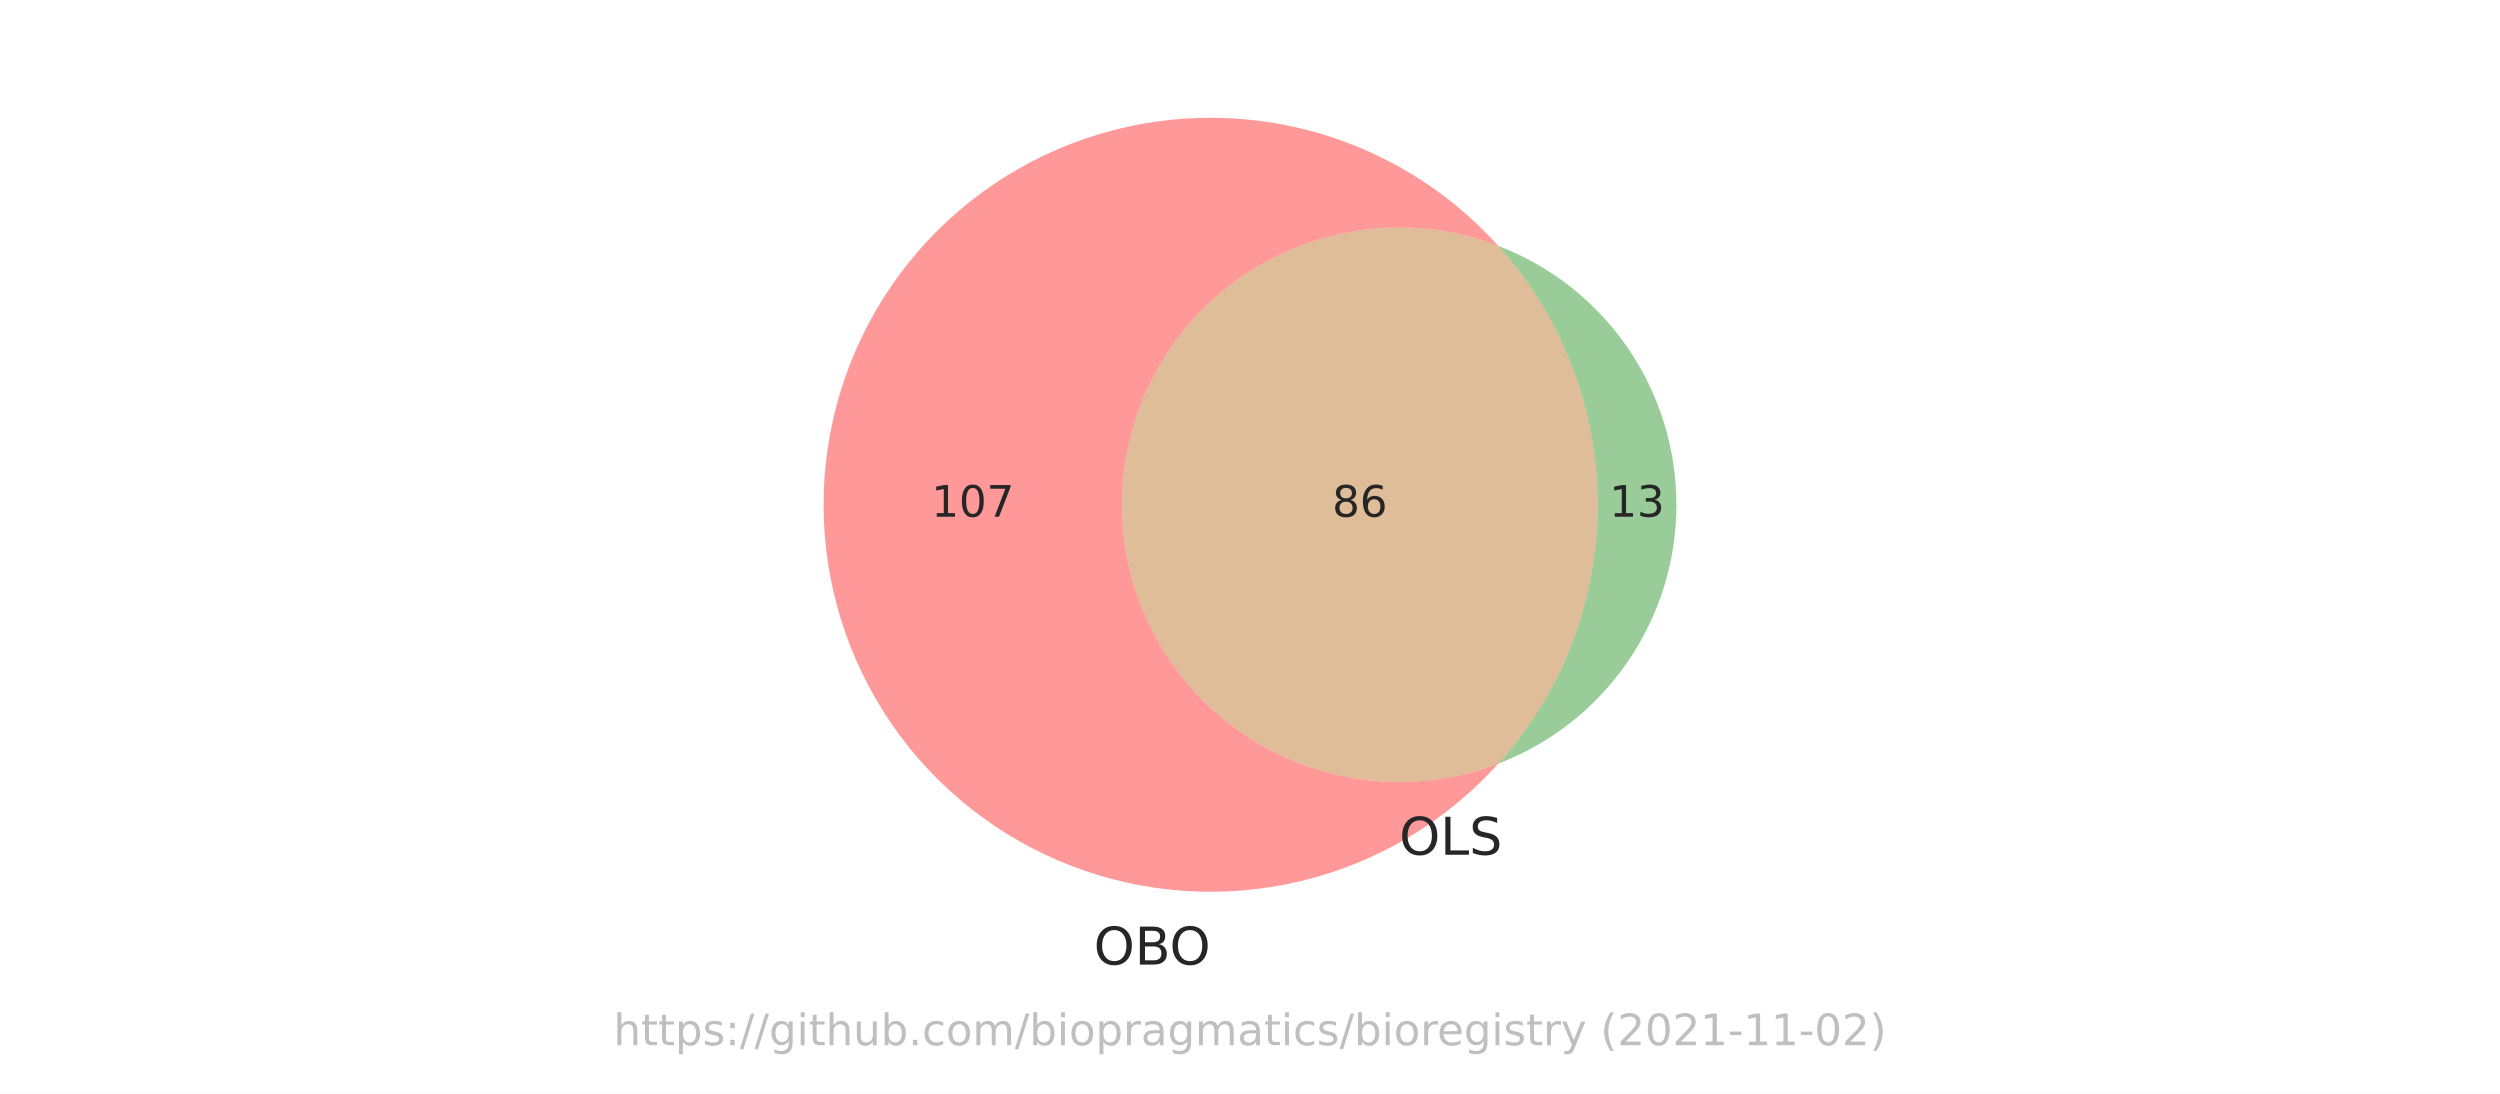
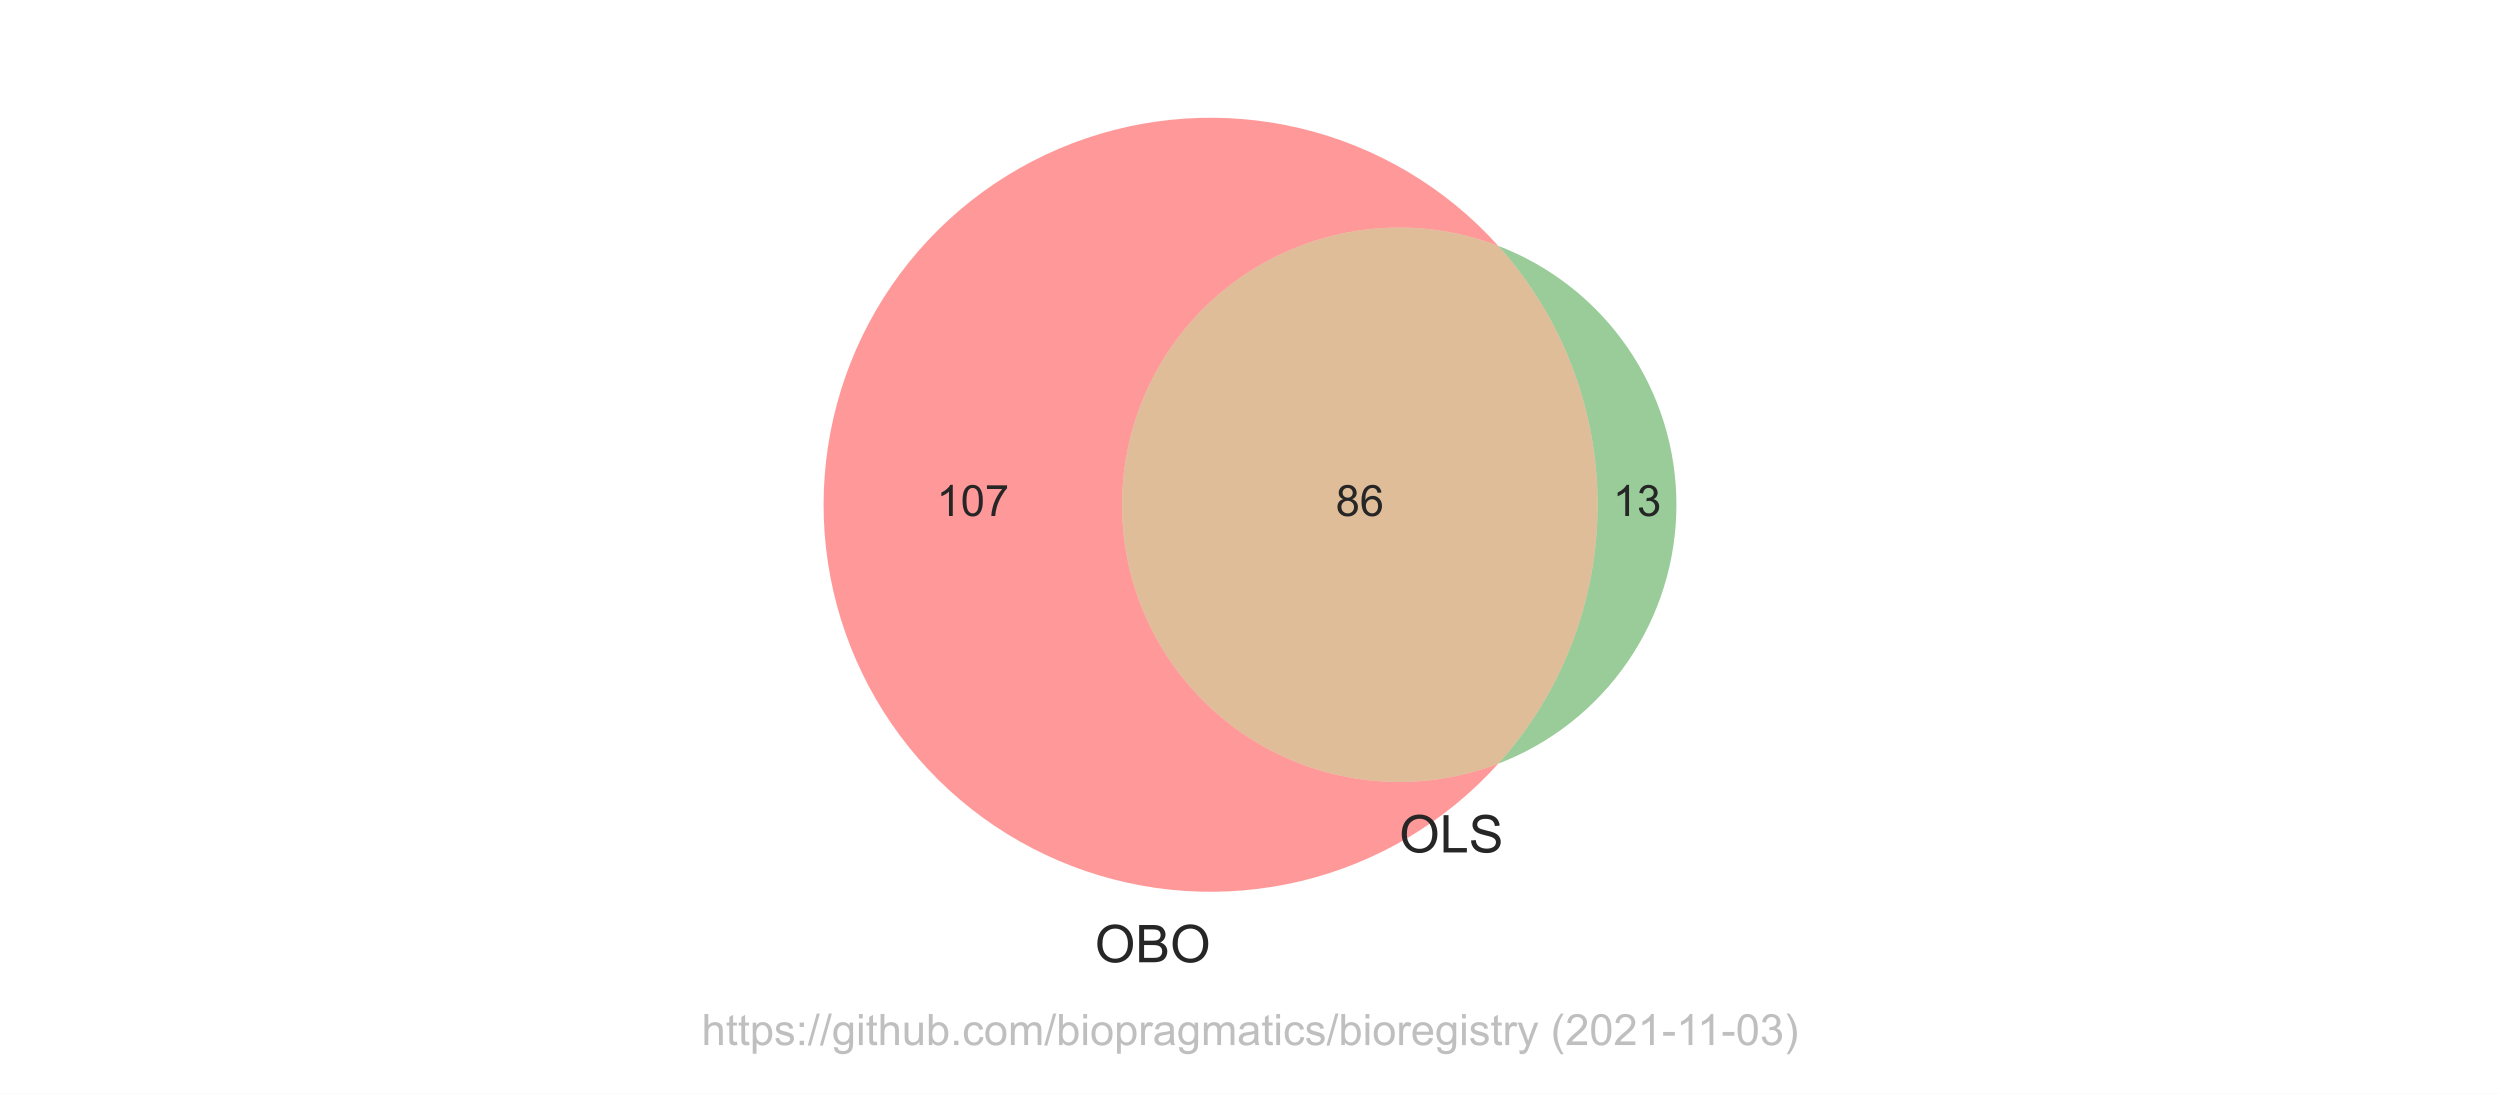
<svg xmlns="http://www.w3.org/2000/svg" xmlns:xlink="http://www.w3.org/1999/xlink" height="252pt" version="1.1" viewBox="0 0 576 252" width="576pt">
  <defs>
    <style type="text/css">*{stroke-linecap:butt;stroke-linejoin:round;}</style>
  </defs>
  <g id="figure_1">
    <g id="patch_1">
      <path d="M 0 252  L 576 252  L 576 0  L 0 0  z " style="fill:#ffffff;" />
    </g>
    <g id="axes_1">
      <g id="patch_2">
        <path clip-path="url(#p1b8f9d38da)" d="M 345.203 175.946  C 335.532 179.646 325.105 180.939 314.824 179.713  C 304.542 178.487 294.711 174.779 286.181 168.909  C 277.652 163.04 270.676 155.183 265.857 146.018  C 261.039 136.853 258.521 126.652 258.521 116.298  C 258.521 105.944 261.039 95.743 265.857 86.578  C 270.676 77.413 277.652 69.556 286.181 63.687  C 294.711 57.817 304.542 54.109 314.824 52.883  C 325.105 51.657 335.532 52.95 345.203 56.65  C 339.205 49.985 332.236 44.262 324.531 39.676  C 316.826 35.089 308.473 31.691 299.755 29.596  C 291.036 27.501 282.052 26.733 273.104 27.318  C 264.157 27.903 255.348 29.835 246.977 33.047  C 238.605 36.259 230.766 40.716 223.724 46.266  C 216.682 51.817 210.517 58.398 205.438 65.787  C 200.358 73.176 196.423 81.289 193.763 89.853  C 191.104 98.416 189.752 107.331 189.752 116.298  C 189.752 125.265 191.104 134.18 193.763 142.743  C 196.423 151.307 200.358 159.42 205.438 166.809  C 210.517 174.198 216.682 180.779 223.724 186.33  C 230.766 191.88 238.605 196.337 246.977 199.549  C 255.348 202.761 264.157 204.693 273.104 205.278  C 282.052 205.863 291.036 205.095 299.755 203  C 308.473 200.905 316.826 197.507 324.531 192.92  C 332.236 188.334 339.205 182.611 345.203 175.946  " style="fill:#ff0000;opacity:0.4;" />
      </g>
      <g id="patch_3">
        <path clip-path="url(#p1b8f9d38da)" d="M 345.203 56.65  C 359.933 73.018 368.091 94.277 368.091 116.298  C 368.091 138.319 359.933 159.578 345.203 175.946  C 357.276 171.328 367.668 163.15 374.996 152.501  C 382.324 141.852 386.248 129.225 386.248 116.298  C 386.248 103.371 382.324 90.744 374.996 80.095  C 367.668 69.446 357.276 61.268 345.203 56.65  " style="fill:#008000;opacity:0.4;" />
      </g>
      <g id="patch_4">
        <path clip-path="url(#p1b8f9d38da)" d="M 345.203 175.946  C 359.933 159.578 368.091 138.319 368.091 116.298  C 368.091 94.277 359.933 73.018 345.203 56.65  C 335.532 52.95 325.105 51.657 314.824 52.883  C 304.542 54.109 294.711 57.817 286.181 63.687  C 277.652 69.556 270.676 77.413 265.857 86.578  C 261.039 95.743 258.521 105.944 258.521 116.298  C 258.521 126.652 261.039 136.853 265.857 146.018  C 270.676 155.183 277.652 163.04 286.181 168.909  C 294.711 174.779 304.542 178.487 314.824 179.713  C 325.105 180.939 335.532 179.646 345.203 175.946  " style="fill:#b25a00;opacity:0.4;" />
      </g>
      <g id="text_1">
-         <g style="fill:#262626;" transform="translate(214.5924 119.0574)scale(0.1 -0.1)">
+         <g style="fill:#262626;" transform="translate(215.7947 118.8832)scale(0.1 -0.1)">
          <defs>
-             <path d="M 794 531  L 1825 531  L 1825 4091  L 703 3866  L 703 4441  L 1819 4666  L 2450 4666  L 2450 531  L 3481 531  L 3481 0  L 794 0  L 794 531  z " id="DejaVuSans-31" transform="scale(0.015625)" />
-             <path d="M 2034 4250  Q 1547 4250 1301 3770  Q 1056 3291 1056 2328  Q 1056 1369 1301 889  Q 1547 409 2034 409  Q 2525 409 2770 889  Q 3016 1369 3016 2328  Q 3016 3291 2770 3770  Q 2525 4250 2034 4250  z M 2034 4750  Q 2819 4750 3233 4129  Q 3647 3509 3647 2328  Q 3647 1150 3233 529  Q 2819 -91 2034 -91  Q 1250 -91 836 529  Q 422 1150 422 2328  Q 422 3509 836 4129  Q 1250 4750 2034 4750  z " id="DejaVuSans-30" transform="scale(0.015625)" />
-             <path d="M 525 4666  L 3525 4666  L 3525 4397  L 1831 0  L 1172 0  L 2766 4134  L 525 4134  L 525 4666  z " id="DejaVuSans-37" transform="scale(0.015625)" />
+             <path d="M 2384 0  L 1822 0  L 1822 3584  Q 1619 3391 1289 3197  Q 959 3003 697 2906  L 697 3450  Q 1169 3672 1522 3987  Q 1875 4303 2022 4600  L 2384 4600  L 2384 0  z " id="ArialMT-31" transform="scale(0.015625)" />
+             <path d="M 266 2259  Q 266 3072 433 3567  Q 600 4063 929 4331  Q 1259 4600 1759 4600  Q 2128 4600 2406 4451  Q 2684 4303 2865 4023  Q 3047 3744 3150 3342  Q 3253 2941 3253 2259  Q 3253 1453 3087 958  Q 2922 463 2592 192  Q 2263 -78 1759 -78  Q 1097 -78 719 397  Q 266 969 266 2259  z M 844 2259  Q 844 1131 1108 757  Q 1372 384 1759 384  Q 2147 384 2411 759  Q 2675 1134 2675 2259  Q 2675 3391 2411 3762  Q 2147 4134 1753 4134  Q 1366 4134 1134 3806  Q 844 3388 844 2259  z " id="ArialMT-30" transform="scale(0.015625)" />
+             <path d="M 303 3981  L 303 4522  L 3269 4522  L 3269 4084  Q 2831 3619 2401 2847  Q 1972 2075 1738 1259  Q 1569 684 1522 0  L 944 0  Q 953 541 1156 1306  Q 1359 2072 1739 2783  Q 2119 3494 2547 3981  L 303 3981  z " id="ArialMT-37" transform="scale(0.015625)" />
          </defs>
-           <use xlink:href="#DejaVuSans-31" />
-           <use x="63.623" xlink:href="#DejaVuSans-30" />
-           <use x="127.246" xlink:href="#DejaVuSans-37" />
+           <use xlink:href="#ArialMT-31" />
+           <use x="55.615" xlink:href="#ArialMT-30" />
+           <use x="111.23" xlink:href="#ArialMT-37" />
        </g>
      </g>
      <g id="text_2">
-         <g style="fill:#262626;" transform="translate(370.807 119.0574)scale(0.1 -0.1)">
+         <g style="fill:#262626;" transform="translate(371.6086 118.8832)scale(0.1 -0.1)">
          <defs>
-             <path d="M 2597 2516  Q 3050 2419 3304 2112  Q 3559 1806 3559 1356  Q 3559 666 3084 287  Q 2609 -91 1734 -91  Q 1441 -91 1130 -33  Q 819 25 488 141  L 488 750  Q 750 597 1062 519  Q 1375 441 1716 441  Q 2309 441 2620 675  Q 2931 909 2931 1356  Q 2931 1769 2642 2001  Q 2353 2234 1838 2234  L 1294 2234  L 1294 2753  L 1863 2753  Q 2328 2753 2575 2939  Q 2822 3125 2822 3475  Q 2822 3834 2567 4026  Q 2313 4219 1838 4219  Q 1578 4219 1281 4162  Q 984 4106 628 3988  L 628 4550  Q 988 4650 1302 4700  Q 1616 4750 1894 4750  Q 2613 4750 3031 4423  Q 3450 4097 3450 3541  Q 3450 3153 3228 2886  Q 3006 2619 2597 2516  z " id="DejaVuSans-33" transform="scale(0.015625)" />
+             <path d="M 269 1209  L 831 1284  Q 928 806 1161 595  Q 1394 384 1728 384  Q 2125 384 2398 659  Q 2672 934 2672 1341  Q 2672 1728 2419 1979  Q 2166 2231 1775 2231  Q 1616 2231 1378 2169  L 1441 2663  Q 1497 2656 1531 2656  Q 1891 2656 2178 2843  Q 2466 3031 2466 3422  Q 2466 3731 2256 3934  Q 2047 4138 1716 4138  Q 1388 4138 1169 3931  Q 950 3725 888 3313  L 325 3413  Q 428 3978 793 4289  Q 1159 4600 1703 4600  Q 2078 4600 2393 4439  Q 2709 4278 2876 4000  Q 3044 3722 3044 3409  Q 3044 3113 2884 2869  Q 2725 2625 2413 2481  Q 2819 2388 3044 2092  Q 3269 1797 3269 1353  Q 3269 753 2831 336  Q 2394 -81 1725 -81  Q 1122 -81 723 278  Q 325 638 269 1209  z " id="ArialMT-33" transform="scale(0.015625)" />
          </defs>
-           <use xlink:href="#DejaVuSans-31" />
-           <use x="63.623" xlink:href="#DejaVuSans-33" />
+           <use xlink:href="#ArialMT-31" />
+           <use x="55.615" xlink:href="#ArialMT-33" />
        </g>
      </g>
      <g id="text_3">
-         <g style="fill:#262626;" transform="translate(306.9431 119.0574)scale(0.1 -0.1)">
+         <g style="fill:#262626;" transform="translate(307.7447 118.8832)scale(0.1 -0.1)">
          <defs>
-             <path d="M 2034 2216  Q 1584 2216 1326 1975  Q 1069 1734 1069 1313  Q 1069 891 1326 650  Q 1584 409 2034 409  Q 2484 409 2743 651  Q 3003 894 3003 1313  Q 3003 1734 2745 1975  Q 2488 2216 2034 2216  z M 1403 2484  Q 997 2584 770 2862  Q 544 3141 544 3541  Q 544 4100 942 4425  Q 1341 4750 2034 4750  Q 2731 4750 3128 4425  Q 3525 4100 3525 3541  Q 3525 3141 3298 2862  Q 3072 2584 2669 2484  Q 3125 2378 3379 2068  Q 3634 1759 3634 1313  Q 3634 634 3220 271  Q 2806 -91 2034 -91  Q 1263 -91 848 271  Q 434 634 434 1313  Q 434 1759 690 2068  Q 947 2378 1403 2484  z M 1172 3481  Q 1172 3119 1398 2916  Q 1625 2713 2034 2713  Q 2441 2713 2670 2916  Q 2900 3119 2900 3481  Q 2900 3844 2670 4047  Q 2441 4250 2034 4250  Q 1625 4250 1398 4047  Q 1172 3844 1172 3481  z " id="DejaVuSans-38" transform="scale(0.015625)" />
-             <path d="M 2113 2584  Q 1688 2584 1439 2293  Q 1191 2003 1191 1497  Q 1191 994 1439 701  Q 1688 409 2113 409  Q 2538 409 2786 701  Q 3034 994 3034 1497  Q 3034 2003 2786 2293  Q 2538 2584 2113 2584  z M 3366 4563  L 3366 3988  Q 3128 4100 2886 4159  Q 2644 4219 2406 4219  Q 1781 4219 1451 3797  Q 1122 3375 1075 2522  Q 1259 2794 1537 2939  Q 1816 3084 2150 3084  Q 2853 3084 3261 2657  Q 3669 2231 3669 1497  Q 3669 778 3244 343  Q 2819 -91 2113 -91  Q 1303 -91 875 529  Q 447 1150 447 2328  Q 447 3434 972 4092  Q 1497 4750 2381 4750  Q 2619 4750 2861 4703  Q 3103 4656 3366 4563  z " id="DejaVuSans-36" transform="scale(0.015625)" />
+             <path d="M 1131 2484  Q 781 2613 612 2850  Q 444 3088 444 3419  Q 444 3919 803 4259  Q 1163 4600 1759 4600  Q 2359 4600 2725 4251  Q 3091 3903 3091 3403  Q 3091 3084 2923 2848  Q 2756 2613 2416 2484  Q 2838 2347 3058 2040  Q 3278 1734 3278 1309  Q 3278 722 2862 322  Q 2447 -78 1769 -78  Q 1091 -78 675 323  Q 259 725 259 1325  Q 259 1772 486 2073  Q 713 2375 1131 2484  z M 1019 3438  Q 1019 3113 1228 2906  Q 1438 2700 1772 2700  Q 2097 2700 2305 2904  Q 2513 3109 2513 3406  Q 2513 3716 2298 3927  Q 2084 4138 1766 4138  Q 1444 4138 1231 3931  Q 1019 3725 1019 3438  z M 838 1322  Q 838 1081 952 856  Q 1066 631 1291 507  Q 1516 384 1775 384  Q 2178 384 2440 643  Q 2703 903 2703 1303  Q 2703 1709 2433 1975  Q 2163 2241 1756 2241  Q 1359 2241 1098 1978  Q 838 1716 838 1322  z " id="ArialMT-38" transform="scale(0.015625)" />
+             <path d="M 3184 3459  L 2625 3416  Q 2550 3747 2413 3897  Q 2184 4138 1850 4138  Q 1581 4138 1378 3988  Q 1113 3794 959 3422  Q 806 3050 800 2363  Q 1003 2672 1297 2822  Q 1591 2972 1913 2972  Q 2475 2972 2870 2558  Q 3266 2144 3266 1488  Q 3266 1056 3080 686  Q 2894 316 2569 119  Q 2244 -78 1831 -78  Q 1128 -78 684 439  Q 241 956 241 2144  Q 241 3472 731 4075  Q 1159 4600 1884 4600  Q 2425 4600 2770 4297  Q 3116 3994 3184 3459  z M 888 1484  Q 888 1194 1011 928  Q 1134 663 1356 523  Q 1578 384 1822 384  Q 2178 384 2434 671  Q 2691 959 2691 1453  Q 2691 1928 2437 2201  Q 2184 2475 1800 2475  Q 1419 2475 1153 2201  Q 888 1928 888 1484  z " id="ArialMT-36" transform="scale(0.015625)" />
          </defs>
-           <use xlink:href="#DejaVuSans-38" />
-           <use x="63.623" xlink:href="#DejaVuSans-36" />
+           <use xlink:href="#ArialMT-38" />
+           <use x="55.615" xlink:href="#ArialMT-36" />
        </g>
      </g>
      <g id="text_4">
-         <g style="fill:#262626;" transform="translate(252.0055 222.2373)scale(0.12 -0.12)">
+         <g style="fill:#262626;" transform="translate(252.2492 221.7085)scale(0.12 -0.12)">
          <defs>
-             <path d="M 2522 4238  Q 1834 4238 1429 3725  Q 1025 3213 1025 2328  Q 1025 1447 1429 934  Q 1834 422 2522 422  Q 3209 422 3611 934  Q 4013 1447 4013 2328  Q 4013 3213 3611 3725  Q 3209 4238 2522 4238  z M 2522 4750  Q 3503 4750 4090 4092  Q 4678 3434 4678 2328  Q 4678 1225 4090 567  Q 3503 -91 2522 -91  Q 1538 -91 948 565  Q 359 1222 359 2328  Q 359 3434 948 4092  Q 1538 4750 2522 4750  z " id="DejaVuSans-4f" transform="scale(0.015625)" />
-             <path d="M 1259 2228  L 1259 519  L 2272 519  Q 2781 519 3026 730  Q 3272 941 3272 1375  Q 3272 1813 3026 2020  Q 2781 2228 2272 2228  L 1259 2228  z M 1259 4147  L 1259 2741  L 2194 2741  Q 2656 2741 2882 2914  Q 3109 3088 3109 3444  Q 3109 3797 2882 3972  Q 2656 4147 2194 4147  L 1259 4147  z M 628 4666  L 2241 4666  Q 2963 4666 3353 4366  Q 3744 4066 3744 3513  Q 3744 3084 3544 2831  Q 3344 2578 2956 2516  Q 3422 2416 3680 2098  Q 3938 1781 3938 1306  Q 3938 681 3513 340  Q 3088 0 2303 0  L 628 0  L 628 4666  z " id="DejaVuSans-42" transform="scale(0.015625)" />
+             <path d="M 309 2231  Q 309 3372 921 4017  Q 1534 4663 2503 4663  Q 3138 4663 3647 4359  Q 4156 4056 4423 3514  Q 4691 2972 4691 2284  Q 4691 1588 4409 1038  Q 4128 488 3612 205  Q 3097 -78 2500 -78  Q 1853 -78 1343 234  Q 834 547 571 1087  Q 309 1628 309 2231  z M 934 2222  Q 934 1394 1379 917  Q 1825 441 2497 441  Q 3181 441 3623 922  Q 4066 1403 4066 2288  Q 4066 2847 3877 3264  Q 3688 3681 3323 3911  Q 2959 4141 2506 4141  Q 1863 4141 1398 3698  Q 934 3256 934 2222  z " id="ArialMT-4f" transform="scale(0.015625)" />
+             <path d="M 469 0  L 469 4581  L 2188 4581  Q 2713 4581 3030 4442  Q 3347 4303 3526 4014  Q 3706 3725 3706 3409  Q 3706 3116 3547 2856  Q 3388 2597 3066 2438  Q 3481 2316 3704 2022  Q 3928 1728 3928 1328  Q 3928 1006 3792 729  Q 3656 453 3456 303  Q 3256 153 2954 76  Q 2653 0 2216 0  L 469 0  z M 1075 2656  L 2066 2656  Q 2469 2656 2644 2709  Q 2875 2778 2992 2937  Q 3109 3097 3109 3338  Q 3109 3566 3000 3739  Q 2891 3913 2687 3977  Q 2484 4041 1991 4041  L 1075 4041  L 1075 2656  z M 1075 541  L 2216 541  Q 2509 541 2628 563  Q 2838 600 2978 687  Q 3119 775 3209 942  Q 3300 1109 3300 1328  Q 3300 1584 3169 1773  Q 3038 1963 2805 2039  Q 2572 2116 2134 2116  L 1075 2116  L 1075 541  z " id="ArialMT-42" transform="scale(0.015625)" />
          </defs>
-           <use xlink:href="#DejaVuSans-4f" />
-           <use x="78.711" xlink:href="#DejaVuSans-42" />
-           <use x="145.564" xlink:href="#DejaVuSans-4f" />
+           <use xlink:href="#ArialMT-4f" />
+           <use x="77.783" xlink:href="#ArialMT-42" />
+           <use x="144.482" xlink:href="#ArialMT-4f" />
        </g>
      </g>
      <g id="text_5">
-         <g style="fill:#262626;" transform="translate(322.3845 196.9317)scale(0.12 -0.12)">
+         <g style="fill:#262626;" transform="translate(322.3845 196.4029)scale(0.12 -0.12)">
          <defs>
-             <path d="M 628 4666  L 1259 4666  L 1259 531  L 3531 531  L 3531 0  L 628 0  L 628 4666  z " id="DejaVuSans-4c" transform="scale(0.015625)" />
-             <path d="M 3425 4513  L 3425 3897  Q 3066 4069 2747 4153  Q 2428 4238 2131 4238  Q 1616 4238 1336 4038  Q 1056 3838 1056 3469  Q 1056 3159 1242 3001  Q 1428 2844 1947 2747  L 2328 2669  Q 3034 2534 3370 2195  Q 3706 1856 3706 1288  Q 3706 609 3251 259  Q 2797 -91 1919 -91  Q 1588 -91 1214 -16  Q 841 59 441 206  L 441 856  Q 825 641 1194 531  Q 1563 422 1919 422  Q 2459 422 2753 634  Q 3047 847 3047 1241  Q 3047 1584 2836 1778  Q 2625 1972 2144 2069  L 1759 2144  Q 1053 2284 737 2584  Q 422 2884 422 3419  Q 422 4038 858 4394  Q 1294 4750 2059 4750  Q 2388 4750 2728 4690  Q 3069 4631 3425 4513  z " id="DejaVuSans-53" transform="scale(0.015625)" />
+             <path d="M 469 0  L 469 4581  L 1075 4581  L 1075 541  L 3331 541  L 3331 0  L 469 0  z " id="ArialMT-4c" transform="scale(0.015625)" />
+             <path d="M 288 1472  L 859 1522  Q 900 1178 1048 958  Q 1197 738 1509 602  Q 1822 466 2213 466  Q 2559 466 2825 569  Q 3091 672 3220 851  Q 3350 1031 3350 1244  Q 3350 1459 3225 1620  Q 3100 1781 2813 1891  Q 2628 1963 1997 2114  Q 1366 2266 1113 2400  Q 784 2572 623 2826  Q 463 3081 463 3397  Q 463 3744 659 4045  Q 856 4347 1234 4503  Q 1613 4659 2075 4659  Q 2584 4659 2973 4495  Q 3363 4331 3572 4012  Q 3781 3694 3797 3291  L 3216 3247  Q 3169 3681 2898 3903  Q 2628 4125 2100 4125  Q 1550 4125 1298 3923  Q 1047 3722 1047 3438  Q 1047 3191 1225 3031  Q 1400 2872 2139 2705  Q 2878 2538 3153 2413  Q 3553 2228 3743 1945  Q 3934 1663 3934 1294  Q 3934 928 3725 604  Q 3516 281 3123 101  Q 2731 -78 2241 -78  Q 1619 -78 1198 103  Q 778 284 539 648  Q 300 1013 288 1472  z " id="ArialMT-53" transform="scale(0.015625)" />
          </defs>
-           <use xlink:href="#DejaVuSans-4f" />
-           <use x="78.711" xlink:href="#DejaVuSans-4c" />
-           <use x="134.424" xlink:href="#DejaVuSans-53" />
+           <use xlink:href="#ArialMT-4f" />
+           <use x="77.783" xlink:href="#ArialMT-4c" />
+           <use x="133.398" xlink:href="#ArialMT-53" />
        </g>
      </g>
      <g id="text_6">
-         <g style="fill:#808080;opacity:0.5;" transform="translate(141.3453 240.8159)scale(0.1 -0.1)">
+         <g style="fill:#808080;opacity:0.5;" transform="translate(161.65 240.7909)scale(0.1 -0.1)">
          <defs>
-             <path d="M 3513 2113  L 3513 0  L 2938 0  L 2938 2094  Q 2938 2591 2744 2837  Q 2550 3084 2163 3084  Q 1697 3084 1428 2787  Q 1159 2491 1159 1978  L 1159 0  L 581 0  L 581 4863  L 1159 4863  L 1159 2956  Q 1366 3272 1645 3428  Q 1925 3584 2291 3584  Q 2894 3584 3203 3211  Q 3513 2838 3513 2113  z " id="DejaVuSans-68" transform="scale(0.015625)" />
-             <path d="M 1172 4494  L 1172 3500  L 2356 3500  L 2356 3053  L 1172 3053  L 1172 1153  Q 1172 725 1289 603  Q 1406 481 1766 481  L 2356 481  L 2356 0  L 1766 0  Q 1100 0 847 248  Q 594 497 594 1153  L 594 3053  L 172 3053  L 172 3500  L 594 3500  L 594 4494  L 1172 4494  z " id="DejaVuSans-74" transform="scale(0.015625)" />
-             <path d="M 1159 525  L 1159 -1331  L 581 -1331  L 581 3500  L 1159 3500  L 1159 2969  Q 1341 3281 1617 3432  Q 1894 3584 2278 3584  Q 2916 3584 3314 3078  Q 3713 2572 3713 1747  Q 3713 922 3314 415  Q 2916 -91 2278 -91  Q 1894 -91 1617 61  Q 1341 213 1159 525  z M 3116 1747  Q 3116 2381 2855 2742  Q 2594 3103 2138 3103  Q 1681 3103 1420 2742  Q 1159 2381 1159 1747  Q 1159 1113 1420 752  Q 1681 391 2138 391  Q 2594 391 2855 752  Q 3116 1113 3116 1747  z " id="DejaVuSans-70" transform="scale(0.015625)" />
-             <path d="M 2834 3397  L 2834 2853  Q 2591 2978 2328 3040  Q 2066 3103 1784 3103  Q 1356 3103 1142 2972  Q 928 2841 928 2578  Q 928 2378 1081 2264  Q 1234 2150 1697 2047  L 1894 2003  Q 2506 1872 2764 1633  Q 3022 1394 3022 966  Q 3022 478 2636 193  Q 2250 -91 1575 -91  Q 1294 -91 989 -36  Q 684 19 347 128  L 347 722  Q 666 556 975 473  Q 1284 391 1588 391  Q 1994 391 2212 530  Q 2431 669 2431 922  Q 2431 1156 2273 1281  Q 2116 1406 1581 1522  L 1381 1569  Q 847 1681 609 1914  Q 372 2147 372 2553  Q 372 3047 722 3315  Q 1072 3584 1716 3584  Q 2034 3584 2315 3537  Q 2597 3491 2834 3397  z " id="DejaVuSans-73" transform="scale(0.015625)" />
-             <path d="M 750 794  L 1409 794  L 1409 0  L 750 0  L 750 794  z M 750 3309  L 1409 3309  L 1409 2516  L 750 2516  L 750 3309  z " id="DejaVuSans-3a" transform="scale(0.015625)" />
-             <path d="M 1625 4666  L 2156 4666  L 531 -594  L 0 -594  L 1625 4666  z " id="DejaVuSans-2f" transform="scale(0.015625)" />
-             <path d="M 2906 1791  Q 2906 2416 2648 2759  Q 2391 3103 1925 3103  Q 1463 3103 1205 2759  Q 947 2416 947 1791  Q 947 1169 1205 825  Q 1463 481 1925 481  Q 2391 481 2648 825  Q 2906 1169 2906 1791  z M 3481 434  Q 3481 -459 3084 -895  Q 2688 -1331 1869 -1331  Q 1566 -1331 1297 -1286  Q 1028 -1241 775 -1147  L 775 -588  Q 1028 -725 1275 -790  Q 1522 -856 1778 -856  Q 2344 -856 2625 -561  Q 2906 -266 2906 331  L 2906 616  Q 2728 306 2450 153  Q 2172 0 1784 0  Q 1141 0 747 490  Q 353 981 353 1791  Q 353 2603 747 3093  Q 1141 3584 1784 3584  Q 2172 3584 2450 3431  Q 2728 3278 2906 2969  L 2906 3500  L 3481 3500  L 3481 434  z " id="DejaVuSans-67" transform="scale(0.015625)" />
-             <path d="M 603 3500  L 1178 3500  L 1178 0  L 603 0  L 603 3500  z M 603 4863  L 1178 4863  L 1178 4134  L 603 4134  L 603 4863  z " id="DejaVuSans-69" transform="scale(0.015625)" />
-             <path d="M 544 1381  L 544 3500  L 1119 3500  L 1119 1403  Q 1119 906 1312 657  Q 1506 409 1894 409  Q 2359 409 2629 706  Q 2900 1003 2900 1516  L 2900 3500  L 3475 3500  L 3475 0  L 2900 0  L 2900 538  Q 2691 219 2414 64  Q 2138 -91 1772 -91  Q 1169 -91 856 284  Q 544 659 544 1381  z M 1991 3584  L 1991 3584  z " id="DejaVuSans-75" transform="scale(0.015625)" />
-             <path d="M 3116 1747  Q 3116 2381 2855 2742  Q 2594 3103 2138 3103  Q 1681 3103 1420 2742  Q 1159 2381 1159 1747  Q 1159 1113 1420 752  Q 1681 391 2138 391  Q 2594 391 2855 752  Q 3116 1113 3116 1747  z M 1159 2969  Q 1341 3281 1617 3432  Q 1894 3584 2278 3584  Q 2916 3584 3314 3078  Q 3713 2572 3713 1747  Q 3713 922 3314 415  Q 2916 -91 2278 -91  Q 1894 -91 1617 61  Q 1341 213 1159 525  L 1159 0  L 581 0  L 581 4863  L 1159 4863  L 1159 2969  z " id="DejaVuSans-62" transform="scale(0.015625)" />
-             <path d="M 684 794  L 1344 794  L 1344 0  L 684 0  L 684 794  z " id="DejaVuSans-2e" transform="scale(0.015625)" />
-             <path d="M 3122 3366  L 3122 2828  Q 2878 2963 2633 3030  Q 2388 3097 2138 3097  Q 1578 3097 1268 2742  Q 959 2388 959 1747  Q 959 1106 1268 751  Q 1578 397 2138 397  Q 2388 397 2633 464  Q 2878 531 3122 666  L 3122 134  Q 2881 22 2623 -34  Q 2366 -91 2075 -91  Q 1284 -91 818 406  Q 353 903 353 1747  Q 353 2603 823 3093  Q 1294 3584 2113 3584  Q 2378 3584 2631 3529  Q 2884 3475 3122 3366  z " id="DejaVuSans-63" transform="scale(0.015625)" />
-             <path d="M 1959 3097  Q 1497 3097 1228 2736  Q 959 2375 959 1747  Q 959 1119 1226 758  Q 1494 397 1959 397  Q 2419 397 2687 759  Q 2956 1122 2956 1747  Q 2956 2369 2687 2733  Q 2419 3097 1959 3097  z M 1959 3584  Q 2709 3584 3137 3096  Q 3566 2609 3566 1747  Q 3566 888 3137 398  Q 2709 -91 1959 -91  Q 1206 -91 779 398  Q 353 888 353 1747  Q 353 2609 779 3096  Q 1206 3584 1959 3584  z " id="DejaVuSans-6f" transform="scale(0.015625)" />
-             <path d="M 3328 2828  Q 3544 3216 3844 3400  Q 4144 3584 4550 3584  Q 5097 3584 5394 3201  Q 5691 2819 5691 2113  L 5691 0  L 5113 0  L 5113 2094  Q 5113 2597 4934 2840  Q 4756 3084 4391 3084  Q 3944 3084 3684 2787  Q 3425 2491 3425 1978  L 3425 0  L 2847 0  L 2847 2094  Q 2847 2600 2669 2842  Q 2491 3084 2119 3084  Q 1678 3084 1418 2786  Q 1159 2488 1159 1978  L 1159 0  L 581 0  L 581 3500  L 1159 3500  L 1159 2956  Q 1356 3278 1631 3431  Q 1906 3584 2284 3584  Q 2666 3584 2933 3390  Q 3200 3197 3328 2828  z " id="DejaVuSans-6d" transform="scale(0.015625)" />
-             <path d="M 2631 2963  Q 2534 3019 2420 3045  Q 2306 3072 2169 3072  Q 1681 3072 1420 2755  Q 1159 2438 1159 1844  L 1159 0  L 581 0  L 581 3500  L 1159 3500  L 1159 2956  Q 1341 3275 1631 3429  Q 1922 3584 2338 3584  Q 2397 3584 2469 3576  Q 2541 3569 2628 3553  L 2631 2963  z " id="DejaVuSans-72" transform="scale(0.015625)" />
-             <path d="M 2194 1759  Q 1497 1759 1228 1600  Q 959 1441 959 1056  Q 959 750 1161 570  Q 1363 391 1709 391  Q 2188 391 2477 730  Q 2766 1069 2766 1631  L 2766 1759  L 2194 1759  z M 3341 1997  L 3341 0  L 2766 0  L 2766 531  Q 2569 213 2275 61  Q 1981 -91 1556 -91  Q 1019 -91 701 211  Q 384 513 384 1019  Q 384 1609 779 1909  Q 1175 2209 1959 2209  L 2766 2209  L 2766 2266  Q 2766 2663 2505 2880  Q 2244 3097 1772 3097  Q 1472 3097 1187 3025  Q 903 2953 641 2809  L 641 3341  Q 956 3463 1253 3523  Q 1550 3584 1831 3584  Q 2591 3584 2966 3190  Q 3341 2797 3341 1997  z " id="DejaVuSans-61" transform="scale(0.015625)" />
-             <path d="M 3597 1894  L 3597 1613  L 953 1613  Q 991 1019 1311 708  Q 1631 397 2203 397  Q 2534 397 2845 478  Q 3156 559 3463 722  L 3463 178  Q 3153 47 2828 -22  Q 2503 -91 2169 -91  Q 1331 -91 842 396  Q 353 884 353 1716  Q 353 2575 817 3079  Q 1281 3584 2069 3584  Q 2775 3584 3186 3129  Q 3597 2675 3597 1894  z M 3022 2063  Q 3016 2534 2758 2815  Q 2500 3097 2075 3097  Q 1594 3097 1305 2825  Q 1016 2553 972 2059  L 3022 2063  z " id="DejaVuSans-65" transform="scale(0.015625)" />
-             <path d="M 2059 -325  Q 1816 -950 1584 -1140  Q 1353 -1331 966 -1331  L 506 -1331  L 506 -850  L 844 -850  Q 1081 -850 1212 -737  Q 1344 -625 1503 -206  L 1606 56  L 191 3500  L 800 3500  L 1894 763  L 2988 3500  L 3597 3500  L 2059 -325  z " id="DejaVuSans-79" transform="scale(0.015625)" />
-             <path id="DejaVuSans-20" transform="scale(0.015625)" />
-             <path d="M 1984 4856  Q 1566 4138 1362 3434  Q 1159 2731 1159 2009  Q 1159 1288 1364 580  Q 1569 -128 1984 -844  L 1484 -844  Q 1016 -109 783 600  Q 550 1309 550 2009  Q 550 2706 781 3412  Q 1013 4119 1484 4856  L 1984 4856  z " id="DejaVuSans-28" transform="scale(0.015625)" />
-             <path d="M 1228 531  L 3431 531  L 3431 0  L 469 0  L 469 531  Q 828 903 1448 1529  Q 2069 2156 2228 2338  Q 2531 2678 2651 2914  Q 2772 3150 2772 3378  Q 2772 3750 2511 3984  Q 2250 4219 1831 4219  Q 1534 4219 1204 4116  Q 875 4013 500 3803  L 500 4441  Q 881 4594 1212 4672  Q 1544 4750 1819 4750  Q 2544 4750 2975 4387  Q 3406 4025 3406 3419  Q 3406 3131 3298 2873  Q 3191 2616 2906 2266  Q 2828 2175 2409 1742  Q 1991 1309 1228 531  z " id="DejaVuSans-32" transform="scale(0.015625)" />
-             <path d="M 313 2009  L 1997 2009  L 1997 1497  L 313 1497  L 313 2009  z " id="DejaVuSans-2d" transform="scale(0.015625)" />
-             <path d="M 513 4856  L 1013 4856  Q 1481 4119 1714 3412  Q 1947 2706 1947 2009  Q 1947 1309 1714 600  Q 1481 -109 1013 -844  L 513 -844  Q 928 -128 1133 580  Q 1338 1288 1338 2009  Q 1338 2731 1133 3434  Q 928 4138 513 4856  z " id="DejaVuSans-29" transform="scale(0.015625)" />
+             <path d="M 422 0  L 422 4581  L 984 4581  L 984 2938  Q 1378 3394 1978 3394  Q 2347 3394 2619 3248  Q 2891 3103 3008 2847  Q 3125 2591 3125 2103  L 3125 0  L 2563 0  L 2563 2103  Q 2563 2525 2380 2717  Q 2197 2909 1863 2909  Q 1613 2909 1392 2779  Q 1172 2650 1078 2428  Q 984 2206 984 1816  L 984 0  L 422 0  z " id="ArialMT-68" transform="scale(0.015625)" />
+             <path d="M 1650 503  L 1731 6  Q 1494 -44 1306 -44  Q 1000 -44 831 53  Q 663 150 594 308  Q 525 466 525 972  L 525 2881  L 113 2881  L 113 3319  L 525 3319  L 525 4141  L 1084 4478  L 1084 3319  L 1650 3319  L 1650 2881  L 1084 2881  L 1084 941  Q 1084 700 1114 631  Q 1144 563 1211 522  Q 1278 481 1403 481  Q 1497 481 1650 503  z " id="ArialMT-74" transform="scale(0.015625)" />
+             <path d="M 422 -1272  L 422 3319  L 934 3319  L 934 2888  Q 1116 3141 1344 3267  Q 1572 3394 1897 3394  Q 2322 3394 2647 3175  Q 2972 2956 3137 2557  Q 3303 2159 3303 1684  Q 3303 1175 3120 767  Q 2938 359 2589 142  Q 2241 -75 1856 -75  Q 1575 -75 1351 44  Q 1128 163 984 344  L 984 -1272  L 422 -1272  z M 931 1641  Q 931 1000 1190 694  Q 1450 388 1819 388  Q 2194 388 2461 705  Q 2728 1022 2728 1688  Q 2728 2322 2467 2637  Q 2206 2953 1844 2953  Q 1484 2953 1207 2617  Q 931 2281 931 1641  z " id="ArialMT-70" transform="scale(0.015625)" />
+             <path d="M 197 991  L 753 1078  Q 800 744 1014 566  Q 1228 388 1613 388  Q 2000 388 2187 545  Q 2375 703 2375 916  Q 2375 1106 2209 1216  Q 2094 1291 1634 1406  Q 1016 1563 777 1677  Q 538 1791 414 1992  Q 291 2194 291 2438  Q 291 2659 392 2848  Q 494 3038 669 3163  Q 800 3259 1026 3326  Q 1253 3394 1513 3394  Q 1903 3394 2198 3281  Q 2494 3169 2634 2976  Q 2775 2784 2828 2463  L 2278 2388  Q 2241 2644 2061 2787  Q 1881 2931 1553 2931  Q 1166 2931 1000 2803  Q 834 2675 834 2503  Q 834 2394 903 2306  Q 972 2216 1119 2156  Q 1203 2125 1616 2013  Q 2213 1853 2448 1751  Q 2684 1650 2818 1456  Q 2953 1263 2953 975  Q 2953 694 2789 445  Q 2625 197 2315 61  Q 2006 -75 1616 -75  Q 969 -75 630 194  Q 291 463 197 991  z " id="ArialMT-73" transform="scale(0.015625)" />
+             <path d="M 578 2678  L 578 3319  L 1219 3319  L 1219 2678  L 578 2678  z M 578 0  L 578 641  L 1219 641  L 1219 0  L 578 0  z " id="ArialMT-3a" transform="scale(0.015625)" />
+             <path d="M 0 -78  L 1328 4659  L 1778 4659  L 453 -78  L 0 -78  z " id="ArialMT-2f" transform="scale(0.015625)" />
+             <path d="M 319 -275  L 866 -356  Q 900 -609 1056 -725  Q 1266 -881 1628 -881  Q 2019 -881 2231 -725  Q 2444 -569 2519 -288  Q 2563 -116 2559 434  Q 2191 0 1641 0  Q 956 0 581 494  Q 206 988 206 1678  Q 206 2153 378 2554  Q 550 2956 876 3175  Q 1203 3394 1644 3394  Q 2231 3394 2613 2919  L 2613 3319  L 3131 3319  L 3131 450  Q 3131 -325 2973 -648  Q 2816 -972 2473 -1159  Q 2131 -1347 1631 -1347  Q 1038 -1347 672 -1080  Q 306 -813 319 -275  z M 784 1719  Q 784 1066 1043 766  Q 1303 466 1694 466  Q 2081 466 2343 764  Q 2606 1063 2606 1700  Q 2606 2309 2336 2618  Q 2066 2928 1684 2928  Q 1309 2928 1046 2623  Q 784 2319 784 1719  z " id="ArialMT-67" transform="scale(0.015625)" />
+             <path d="M 425 3934  L 425 4581  L 988 4581  L 988 3934  L 425 3934  z M 425 0  L 425 3319  L 988 3319  L 988 0  L 425 0  z " id="ArialMT-69" transform="scale(0.015625)" />
+             <path d="M 2597 0  L 2597 488  Q 2209 -75 1544 -75  Q 1250 -75 995 37  Q 741 150 617 320  Q 494 491 444 738  Q 409 903 409 1263  L 409 3319  L 972 3319  L 972 1478  Q 972 1038 1006 884  Q 1059 663 1231 536  Q 1403 409 1656 409  Q 1909 409 2131 539  Q 2353 669 2445 892  Q 2538 1116 2538 1541  L 2538 3319  L 3100 3319  L 3100 0  L 2597 0  z " id="ArialMT-75" transform="scale(0.015625)" />
+             <path d="M 941 0  L 419 0  L 419 4581  L 981 4581  L 981 2947  Q 1338 3394 1891 3394  Q 2197 3394 2470 3270  Q 2744 3147 2920 2923  Q 3097 2700 3197 2384  Q 3297 2069 3297 1709  Q 3297 856 2875 390  Q 2453 -75 1863 -75  Q 1275 -75 941 416  L 941 0  z M 934 1684  Q 934 1088 1097 822  Q 1363 388 1816 388  Q 2184 388 2453 708  Q 2722 1028 2722 1663  Q 2722 2313 2464 2622  Q 2206 2931 1841 2931  Q 1472 2931 1203 2611  Q 934 2291 934 1684  z " id="ArialMT-62" transform="scale(0.015625)" />
+             <path d="M 581 0  L 581 641  L 1222 641  L 1222 0  L 581 0  z " id="ArialMT-2e" transform="scale(0.015625)" />
+             <path d="M 2588 1216  L 3141 1144  Q 3050 572 2676 248  Q 2303 -75 1759 -75  Q 1078 -75 664 370  Q 250 816 250 1647  Q 250 2184 428 2587  Q 606 2991 970 3192  Q 1334 3394 1763 3394  Q 2303 3394 2647 3120  Q 2991 2847 3088 2344  L 2541 2259  Q 2463 2594 2264 2762  Q 2066 2931 1784 2931  Q 1359 2931 1093 2626  Q 828 2322 828 1663  Q 828 994 1084 691  Q 1341 388 1753 388  Q 2084 388 2306 591  Q 2528 794 2588 1216  z " id="ArialMT-63" transform="scale(0.015625)" />
+             <path d="M 213 1659  Q 213 2581 725 3025  Q 1153 3394 1769 3394  Q 2453 3394 2887 2945  Q 3322 2497 3322 1706  Q 3322 1066 3130 698  Q 2938 331 2570 128  Q 2203 -75 1769 -75  Q 1072 -75 642 372  Q 213 819 213 1659  z M 791 1659  Q 791 1022 1069 705  Q 1347 388 1769 388  Q 2188 388 2466 706  Q 2744 1025 2744 1678  Q 2744 2294 2464 2611  Q 2184 2928 1769 2928  Q 1347 2928 1069 2612  Q 791 2297 791 1659  z " id="ArialMT-6f" transform="scale(0.015625)" />
+             <path d="M 422 0  L 422 3319  L 925 3319  L 925 2853  Q 1081 3097 1340 3245  Q 1600 3394 1931 3394  Q 2300 3394 2536 3241  Q 2772 3088 2869 2813  Q 3263 3394 3894 3394  Q 4388 3394 4653 3120  Q 4919 2847 4919 2278  L 4919 0  L 4359 0  L 4359 2091  Q 4359 2428 4304 2576  Q 4250 2725 4106 2815  Q 3963 2906 3769 2906  Q 3419 2906 3187 2673  Q 2956 2441 2956 1928  L 2956 0  L 2394 0  L 2394 2156  Q 2394 2531 2256 2718  Q 2119 2906 1806 2906  Q 1569 2906 1367 2781  Q 1166 2656 1075 2415  Q 984 2175 984 1722  L 984 0  L 422 0  z " id="ArialMT-6d" transform="scale(0.015625)" />
+             <path d="M 416 0  L 416 3319  L 922 3319  L 922 2816  Q 1116 3169 1280 3281  Q 1444 3394 1641 3394  Q 1925 3394 2219 3213  L 2025 2691  Q 1819 2813 1613 2813  Q 1428 2813 1281 2702  Q 1134 2591 1072 2394  Q 978 2094 978 1738  L 978 0  L 416 0  z " id="ArialMT-72" transform="scale(0.015625)" />
+             <path d="M 2588 409  Q 2275 144 1986 34  Q 1697 -75 1366 -75  Q 819 -75 525 192  Q 231 459 231 875  Q 231 1119 342 1320  Q 453 1522 633 1644  Q 813 1766 1038 1828  Q 1203 1872 1538 1913  Q 2219 1994 2541 2106  Q 2544 2222 2544 2253  Q 2544 2597 2384 2738  Q 2169 2928 1744 2928  Q 1347 2928 1158 2789  Q 969 2650 878 2297  L 328 2372  Q 403 2725 575 2942  Q 747 3159 1072 3276  Q 1397 3394 1825 3394  Q 2250 3394 2515 3294  Q 2781 3194 2906 3042  Q 3031 2891 3081 2659  Q 3109 2516 3109 2141  L 3109 1391  Q 3109 606 3145 398  Q 3181 191 3288 0  L 2700 0  Q 2613 175 2588 409  z M 2541 1666  Q 2234 1541 1622 1453  Q 1275 1403 1131 1340  Q 988 1278 909 1158  Q 831 1038 831 891  Q 831 666 1001 516  Q 1172 366 1500 366  Q 1825 366 2078 508  Q 2331 650 2450 897  Q 2541 1088 2541 1459  L 2541 1666  z " id="ArialMT-61" transform="scale(0.015625)" />
+             <path d="M 2694 1069  L 3275 997  Q 3138 488 2766 206  Q 2394 -75 1816 -75  Q 1088 -75 661 373  Q 234 822 234 1631  Q 234 2469 665 2931  Q 1097 3394 1784 3394  Q 2450 3394 2872 2941  Q 3294 2488 3294 1666  Q 3294 1616 3291 1516  L 816 1516  Q 847 969 1125 678  Q 1403 388 1819 388  Q 2128 388 2347 550  Q 2566 713 2694 1069  z M 847 1978  L 2700 1978  Q 2663 2397 2488 2606  Q 2219 2931 1791 2931  Q 1403 2931 1139 2672  Q 875 2413 847 1978  z " id="ArialMT-65" transform="scale(0.015625)" />
+             <path d="M 397 -1278  L 334 -750  Q 519 -800 656 -800  Q 844 -800 956 -737  Q 1069 -675 1141 -563  Q 1194 -478 1313 -144  Q 1328 -97 1363 -6  L 103 3319  L 709 3319  L 1400 1397  Q 1534 1031 1641 628  Q 1738 1016 1872 1384  L 2581 3319  L 3144 3319  L 1881 -56  Q 1678 -603 1566 -809  Q 1416 -1088 1222 -1217  Q 1028 -1347 759 -1347  Q 597 -1347 397 -1278  z " id="ArialMT-79" transform="scale(0.015625)" />
+             <path id="ArialMT-20" transform="scale(0.015625)" />
+             <path d="M 1497 -1347  Q 1031 -759 709 28  Q 388 816 388 1659  Q 388 2403 628 3084  Q 909 3875 1497 4659  L 1900 4659  Q 1522 4009 1400 3731  Q 1209 3300 1100 2831  Q 966 2247 966 1656  Q 966 153 1900 -1347  L 1497 -1347  z " id="ArialMT-28" transform="scale(0.015625)" />
+             <path d="M 3222 541  L 3222 0  L 194 0  Q 188 203 259 391  Q 375 700 629 1000  Q 884 1300 1366 1694  Q 2113 2306 2375 2664  Q 2638 3022 2638 3341  Q 2638 3675 2398 3904  Q 2159 4134 1775 4134  Q 1369 4134 1125 3890  Q 881 3647 878 3216  L 300 3275  Q 359 3922 746 4261  Q 1134 4600 1788 4600  Q 2447 4600 2831 4234  Q 3216 3869 3216 3328  Q 3216 3053 3103 2787  Q 2991 2522 2730 2228  Q 2469 1934 1863 1422  Q 1356 997 1212 845  Q 1069 694 975 541  L 3222 541  z " id="ArialMT-32" transform="scale(0.015625)" />
+             <path d="M 203 1375  L 203 1941  L 1931 1941  L 1931 1375  L 203 1375  z " id="ArialMT-2d" transform="scale(0.015625)" />
+             <path d="M 791 -1347  L 388 -1347  Q 1322 153 1322 1656  Q 1322 2244 1188 2822  Q 1081 3291 891 3722  Q 769 4003 388 4659  L 791 4659  Q 1378 3875 1659 3084  Q 1900 2403 1900 1659  Q 1900 816 1576 28  Q 1253 -759 791 -1347  z " id="ArialMT-29" transform="scale(0.015625)" />
          </defs>
-           <use xlink:href="#DejaVuSans-68" />
-           <use x="63.379" xlink:href="#DejaVuSans-74" />
-           <use x="102.588" xlink:href="#DejaVuSans-74" />
-           <use x="141.797" xlink:href="#DejaVuSans-70" />
-           <use x="205.273" xlink:href="#DejaVuSans-73" />
-           <use x="257.373" xlink:href="#DejaVuSans-3a" />
-           <use x="291.064" xlink:href="#DejaVuSans-2f" />
-           <use x="324.756" xlink:href="#DejaVuSans-2f" />
-           <use x="358.447" xlink:href="#DejaVuSans-67" />
-           <use x="421.924" xlink:href="#DejaVuSans-69" />
-           <use x="449.707" xlink:href="#DejaVuSans-74" />
-           <use x="488.916" xlink:href="#DejaVuSans-68" />
-           <use x="552.295" xlink:href="#DejaVuSans-75" />
-           <use x="615.674" xlink:href="#DejaVuSans-62" />
-           <use x="679.15" xlink:href="#DejaVuSans-2e" />
-           <use x="710.938" xlink:href="#DejaVuSans-63" />
-           <use x="765.918" xlink:href="#DejaVuSans-6f" />
-           <use x="827.1" xlink:href="#DejaVuSans-6d" />
-           <use x="924.512" xlink:href="#DejaVuSans-2f" />
-           <use x="958.203" xlink:href="#DejaVuSans-62" />
-           <use x="1021.68" xlink:href="#DejaVuSans-69" />
-           <use x="1049.463" xlink:href="#DejaVuSans-6f" />
-           <use x="1110.645" xlink:href="#DejaVuSans-70" />
-           <use x="1174.121" xlink:href="#DejaVuSans-72" />
-           <use x="1215.234" xlink:href="#DejaVuSans-61" />
-           <use x="1276.514" xlink:href="#DejaVuSans-67" />
-           <use x="1339.99" xlink:href="#DejaVuSans-6d" />
-           <use x="1437.402" xlink:href="#DejaVuSans-61" />
-           <use x="1498.682" xlink:href="#DejaVuSans-74" />
-           <use x="1537.891" xlink:href="#DejaVuSans-69" />
-           <use x="1565.674" xlink:href="#DejaVuSans-63" />
-           <use x="1620.654" xlink:href="#DejaVuSans-73" />
-           <use x="1672.754" xlink:href="#DejaVuSans-2f" />
-           <use x="1706.445" xlink:href="#DejaVuSans-62" />
-           <use x="1769.922" xlink:href="#DejaVuSans-69" />
-           <use x="1797.705" xlink:href="#DejaVuSans-6f" />
-           <use x="1858.887" xlink:href="#DejaVuSans-72" />
-           <use x="1897.75" xlink:href="#DejaVuSans-65" />
-           <use x="1959.273" xlink:href="#DejaVuSans-67" />
-           <use x="2022.75" xlink:href="#DejaVuSans-69" />
-           <use x="2050.533" xlink:href="#DejaVuSans-73" />
-           <use x="2102.633" xlink:href="#DejaVuSans-74" />
-           <use x="2141.842" xlink:href="#DejaVuSans-72" />
-           <use x="2182.955" xlink:href="#DejaVuSans-79" />
-           <use x="2242.135" xlink:href="#DejaVuSans-20" />
-           <use x="2273.922" xlink:href="#DejaVuSans-28" />
-           <use x="2312.936" xlink:href="#DejaVuSans-32" />
-           <use x="2376.559" xlink:href="#DejaVuSans-30" />
-           <use x="2440.182" xlink:href="#DejaVuSans-32" />
-           <use x="2503.805" xlink:href="#DejaVuSans-31" />
-           <use x="2567.428" xlink:href="#DejaVuSans-2d" />
-           <use x="2603.512" xlink:href="#DejaVuSans-31" />
-           <use x="2667.135" xlink:href="#DejaVuSans-31" />
-           <use x="2730.758" xlink:href="#DejaVuSans-2d" />
-           <use x="2766.842" xlink:href="#DejaVuSans-30" />
-           <use x="2830.465" xlink:href="#DejaVuSans-32" />
-           <use x="2894.088" xlink:href="#DejaVuSans-29" />
+           <use xlink:href="#ArialMT-68" />
+           <use x="55.615" xlink:href="#ArialMT-74" />
+           <use x="83.398" xlink:href="#ArialMT-74" />
+           <use x="111.182" xlink:href="#ArialMT-70" />
+           <use x="166.797" xlink:href="#ArialMT-73" />
+           <use x="216.797" xlink:href="#ArialMT-3a" />
+           <use x="244.58" xlink:href="#ArialMT-2f" />
+           <use x="272.363" xlink:href="#ArialMT-2f" />
+           <use x="300.146" xlink:href="#ArialMT-67" />
+           <use x="355.762" xlink:href="#ArialMT-69" />
+           <use x="377.979" xlink:href="#ArialMT-74" />
+           <use x="405.762" xlink:href="#ArialMT-68" />
+           <use x="461.377" xlink:href="#ArialMT-75" />
+           <use x="516.992" xlink:href="#ArialMT-62" />
+           <use x="572.607" xlink:href="#ArialMT-2e" />
+           <use x="600.391" xlink:href="#ArialMT-63" />
+           <use x="650.391" xlink:href="#ArialMT-6f" />
+           <use x="706.006" xlink:href="#ArialMT-6d" />
+           <use x="789.307" xlink:href="#ArialMT-2f" />
+           <use x="817.09" xlink:href="#ArialMT-62" />
+           <use x="872.705" xlink:href="#ArialMT-69" />
+           <use x="894.922" xlink:href="#ArialMT-6f" />
+           <use x="950.537" xlink:href="#ArialMT-70" />
+           <use x="1006.152" xlink:href="#ArialMT-72" />
+           <use x="1039.453" xlink:href="#ArialMT-61" />
+           <use x="1095.068" xlink:href="#ArialMT-67" />
+           <use x="1150.684" xlink:href="#ArialMT-6d" />
+           <use x="1233.984" xlink:href="#ArialMT-61" />
+           <use x="1289.6" xlink:href="#ArialMT-74" />
+           <use x="1317.383" xlink:href="#ArialMT-69" />
+           <use x="1339.6" xlink:href="#ArialMT-63" />
+           <use x="1389.6" xlink:href="#ArialMT-73" />
+           <use x="1439.6" xlink:href="#ArialMT-2f" />
+           <use x="1467.383" xlink:href="#ArialMT-62" />
+           <use x="1522.998" xlink:href="#ArialMT-69" />
+           <use x="1545.215" xlink:href="#ArialMT-6f" />
+           <use x="1600.83" xlink:href="#ArialMT-72" />
+           <use x="1634.131" xlink:href="#ArialMT-65" />
+           <use x="1689.746" xlink:href="#ArialMT-67" />
+           <use x="1745.361" xlink:href="#ArialMT-69" />
+           <use x="1767.578" xlink:href="#ArialMT-73" />
+           <use x="1817.578" xlink:href="#ArialMT-74" />
+           <use x="1845.361" xlink:href="#ArialMT-72" />
+           <use x="1878.662" xlink:href="#ArialMT-79" />
+           <use x="1928.662" xlink:href="#ArialMT-20" />
+           <use x="1956.445" xlink:href="#ArialMT-28" />
+           <use x="1989.746" xlink:href="#ArialMT-32" />
+           <use x="2045.361" xlink:href="#ArialMT-30" />
+           <use x="2100.977" xlink:href="#ArialMT-32" />
+           <use x="2156.592" xlink:href="#ArialMT-31" />
+           <use x="2212.207" xlink:href="#ArialMT-2d" />
+           <use x="2245.508" xlink:href="#ArialMT-31" />
+           <use x="2293.748" xlink:href="#ArialMT-31" />
+           <use x="2349.363" xlink:href="#ArialMT-2d" />
+           <use x="2382.664" xlink:href="#ArialMT-30" />
+           <use x="2438.279" xlink:href="#ArialMT-33" />
+           <use x="2493.895" xlink:href="#ArialMT-29" />
        </g>
      </g>
    </g>
  </g>
  <defs>
    <clipPath id="p1b8f9d38da">
      <rect height="210.996" width="229.154" x="173.423" y="10.8" />
    </clipPath>
  </defs>
</svg>
